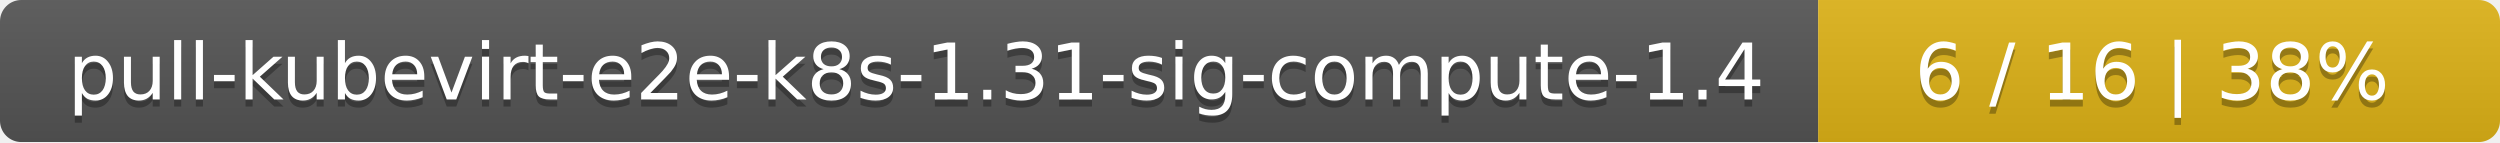
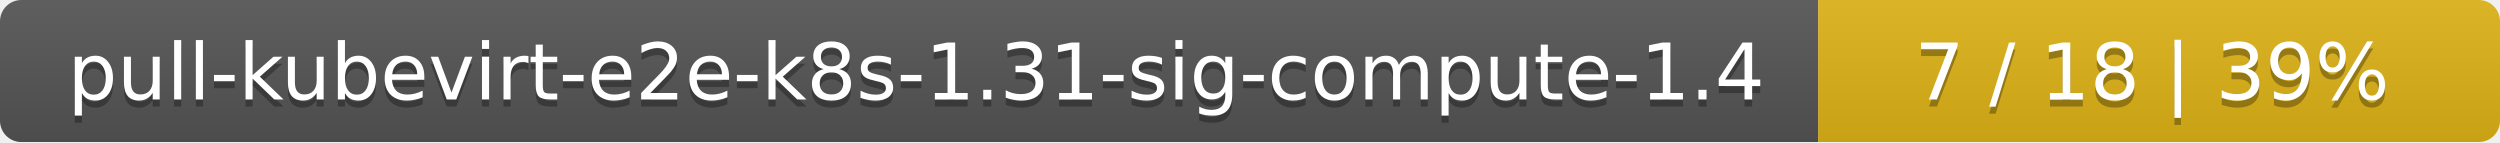
<svg xmlns="http://www.w3.org/2000/svg" width="352" height="20">
  <linearGradient id="smooth" x2="0" y2="100%">
    <stop offset="0" stop-color="#bbb" stop-opacity=".1" />
    <stop offset="1" stop-opacity=".1" />
  </linearGradient>
  <mask id="round">
    <rect width="352" height="20" rx="3" fill="#fff" />
  </mask>
  <g mask="url(#round)">
    <rect width="256" height="20" fill="#555" />
    <rect x="256" width="96" height="20" fill="#dfb317" />
    <rect width="352" height="20" fill="url(#smooth)" />
  </g>
  <g fill="#fff" text-anchor="middle" font-family="DejaVu Sans,Verdana,Geneva,sans-serif" font-size="11">
    <text x="129" y="15" fill="#010101" fill-opacity=".3">pull-kubevirt-e2e-k8s-1.31-sig-compute-1.4</text>
    <text x="129" y="14">pull-kubevirt-e2e-k8s-1.31-sig-compute-1.4</text>
-     <text x="303" y="15" fill="#010101" fill-opacity=".3">6 / 16    |    38%</text>
-     <text x="303" y="14">6 / 16    |    38%</text>
+     <text x="303" y="15" fill="#010101" fill-opacity=".3">7 / 18    |    39%</text>
+     <text x="303" y="14">7 / 18    |    39%</text>
  </g>
</svg>
